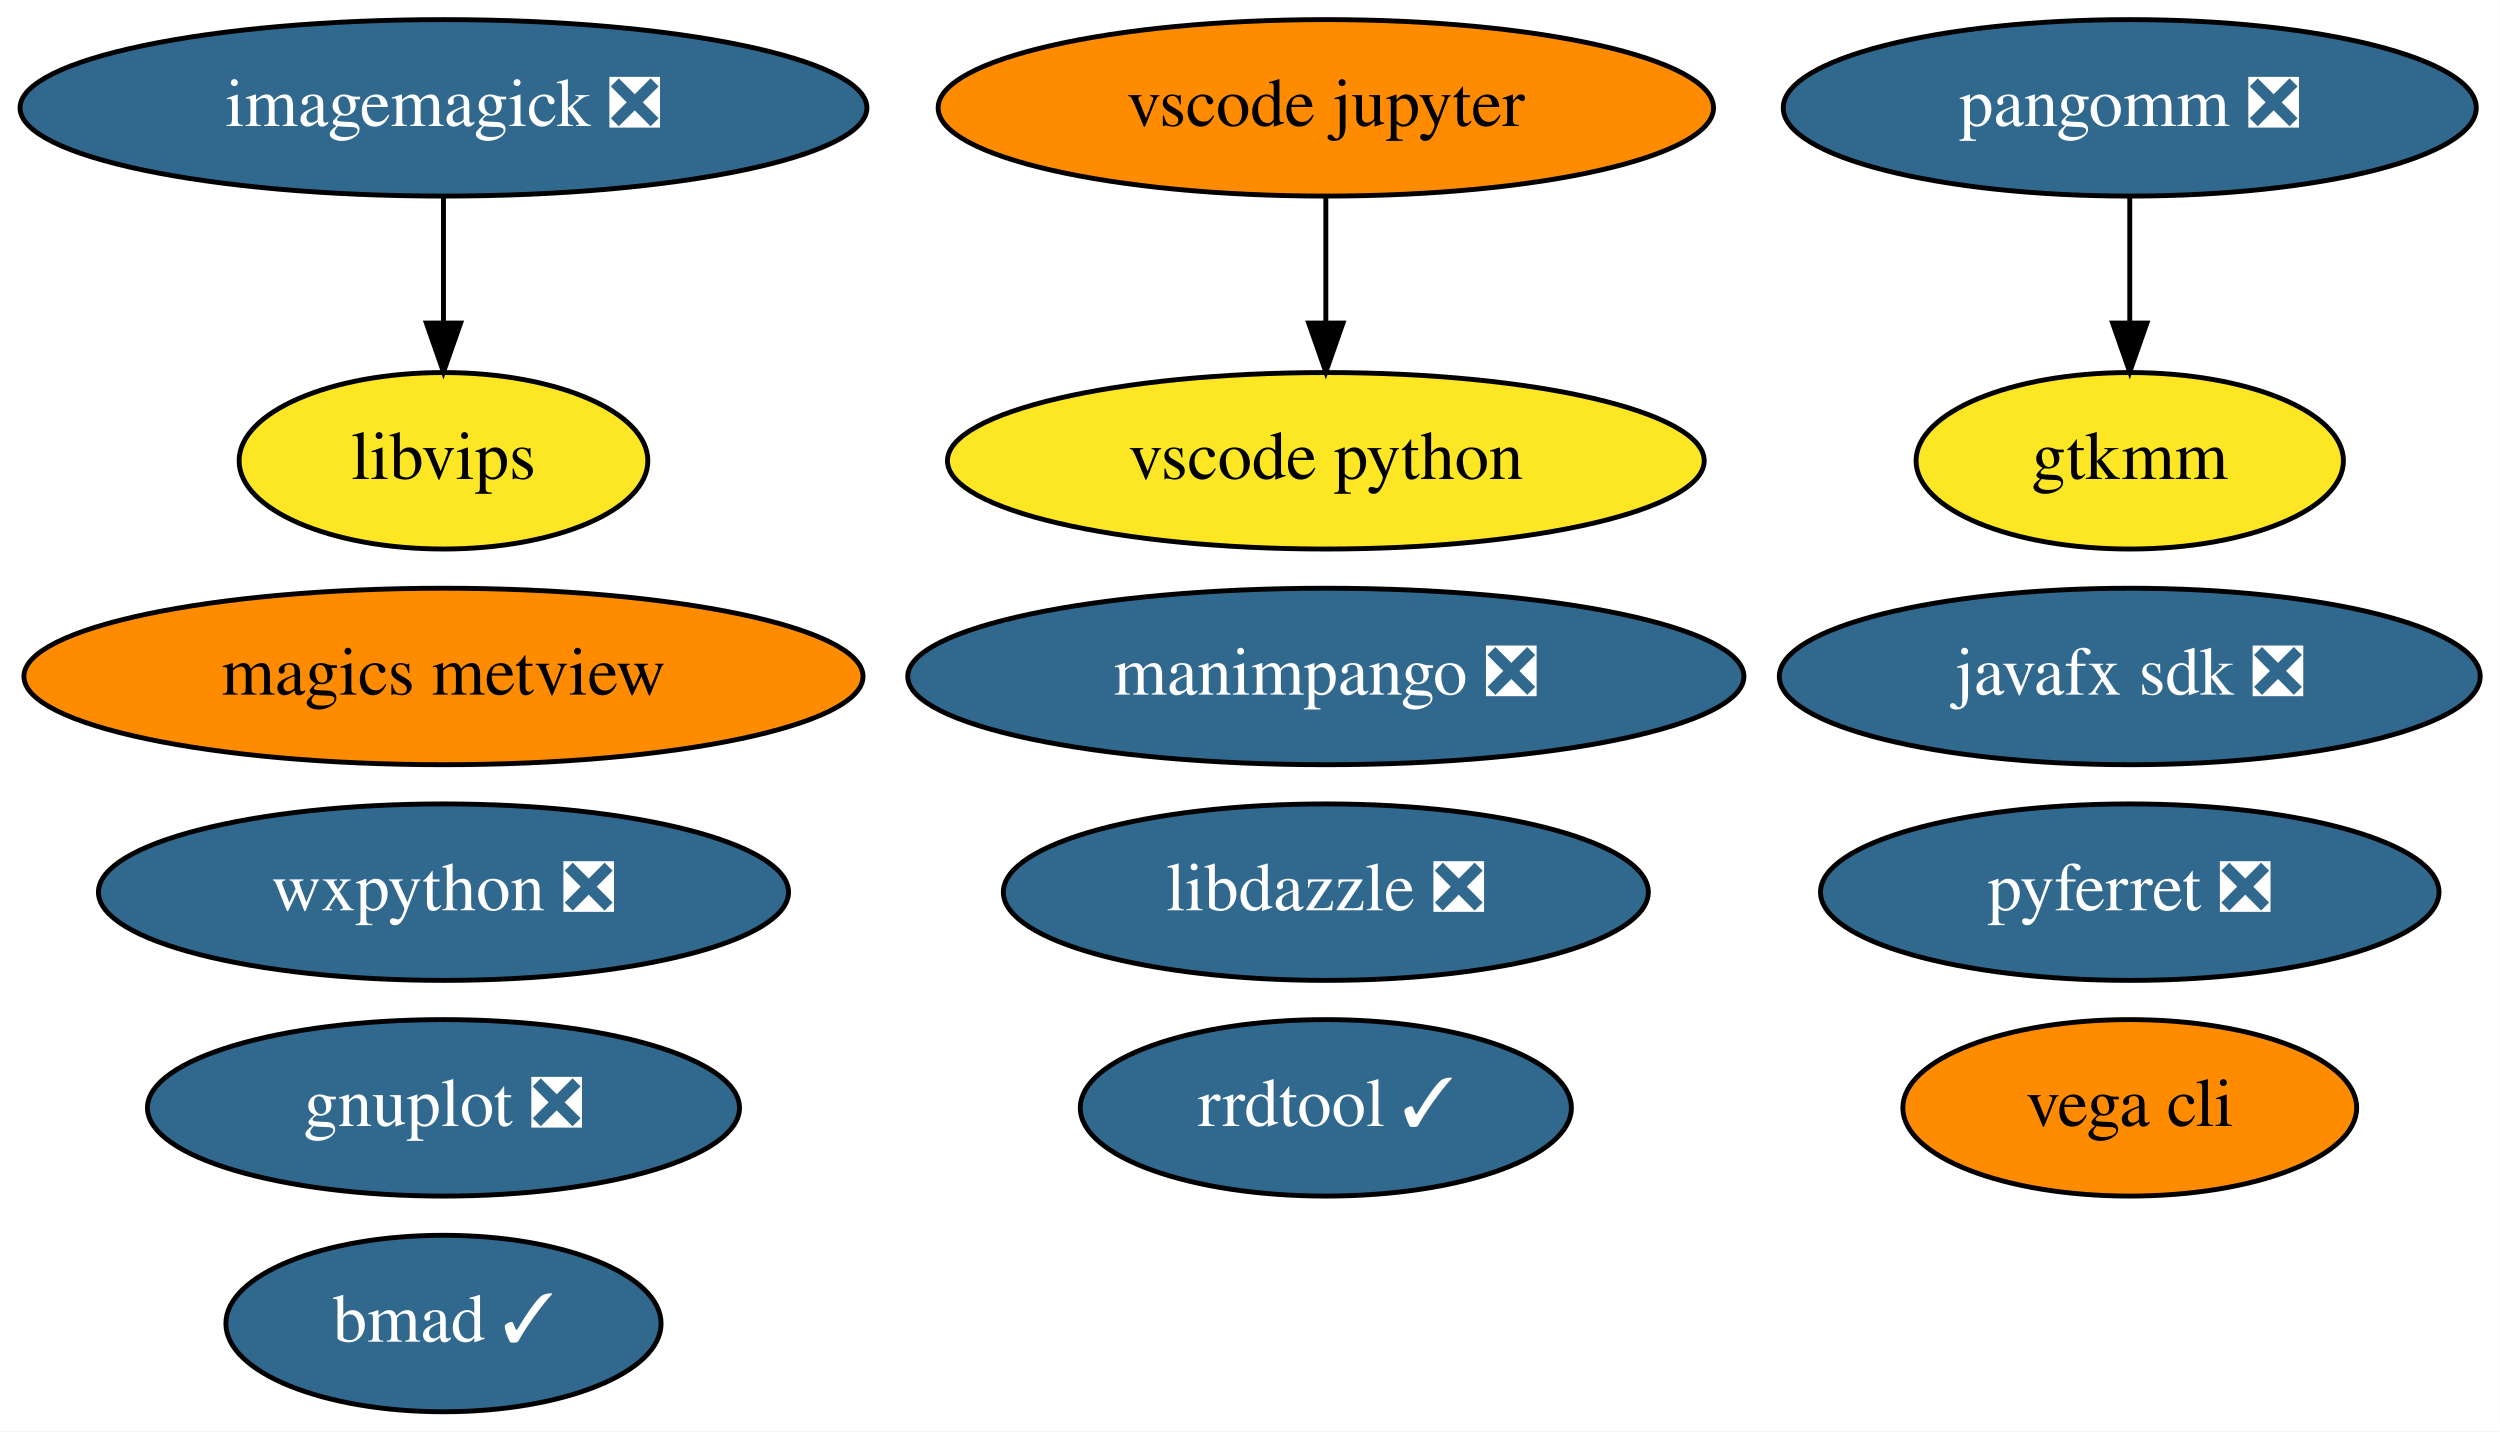
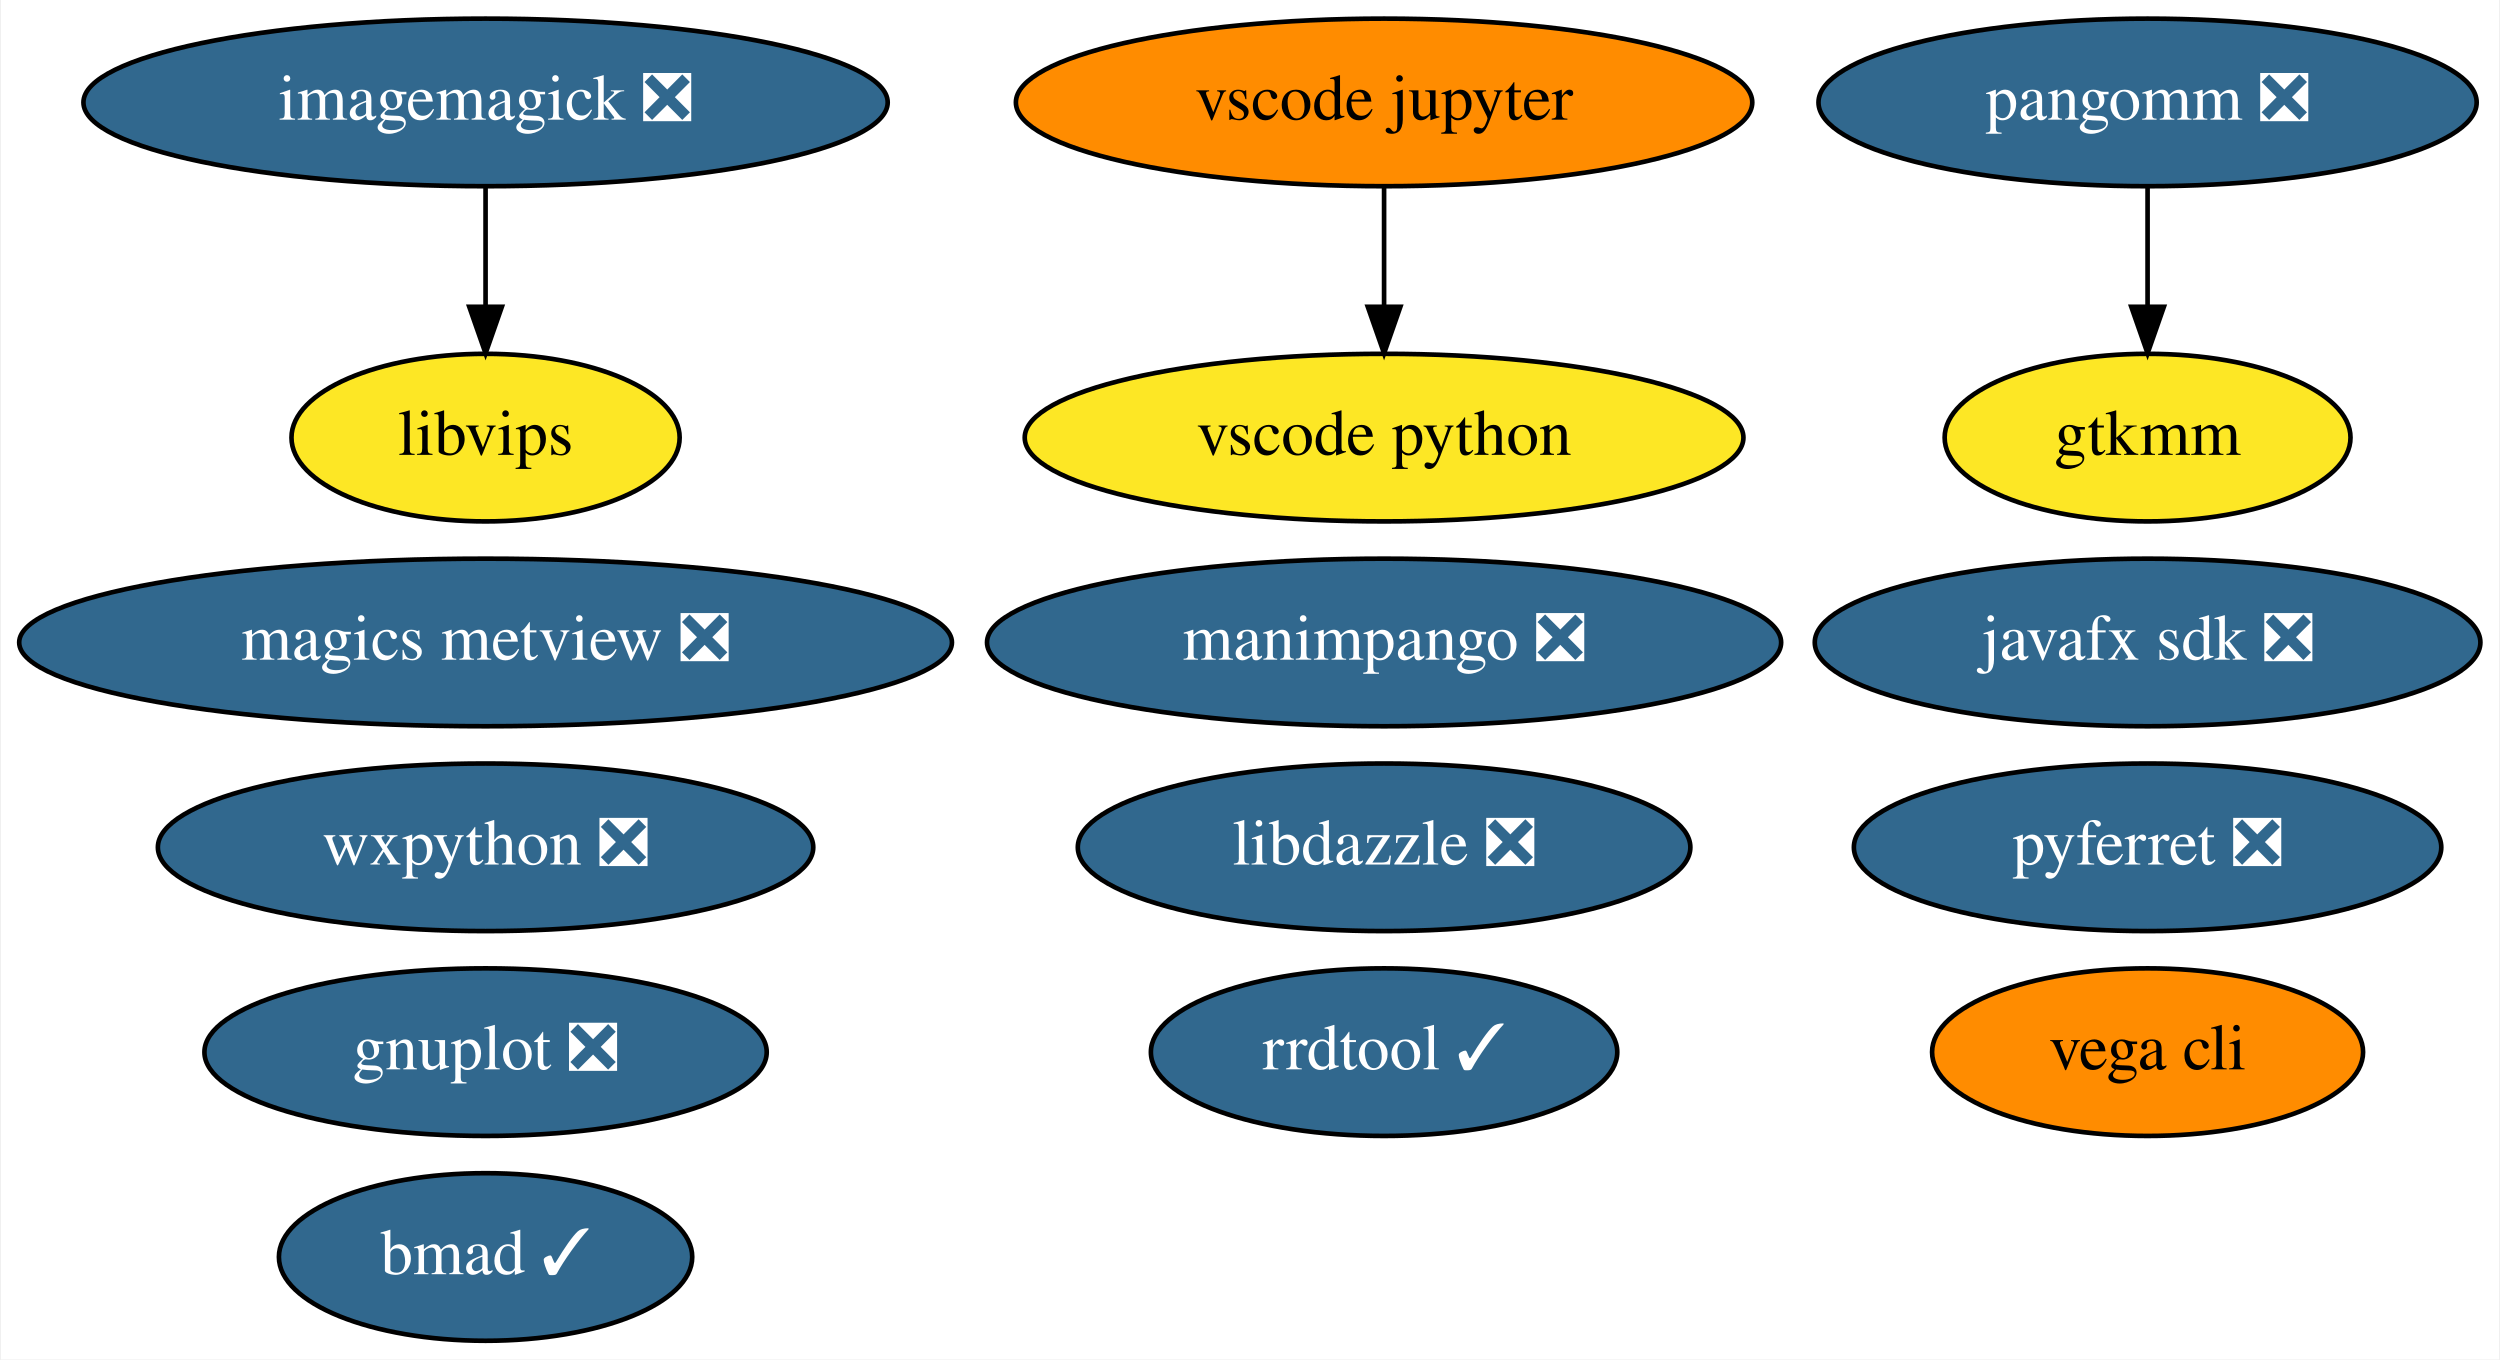
- <svg xmlns="http://www.w3.org/2000/svg" xmlns:xlink="http://www.w3.org/1999/xlink" width="510pt" height="292pt" viewBox="0.00 0.00 509.94 292.00">
+ <svg xmlns="http://www.w3.org/2000/svg" xmlns:xlink="http://www.w3.org/1999/xlink" width="537pt" height="292pt" viewBox="0.00 0.00 536.58 292.00">
  <g id="graph0" class="graph" transform="scale(1 1) rotate(0) translate(4 288)">
-     <polygon fill="white" stroke="transparent" points="-4,4 -4,-288 505.94,-288 505.94,4 -4,4" />
+     <polygon fill="white" stroke="transparent" points="-4,4 -4,-288 532.58,-288 532.58,4 -4,4" />
    <g id="node1" class="node">
      <g id="a_node1">
        <a xlink:href="https://github.com/conda-forge/gnuplot-feedstock/pull/36" xlink:title="gnuplot ❎">
-           <ellipse fill="#31688e" stroke="black" cx="86.44" cy="-62" rx="60.39" ry="18" />
-           <text text-anchor="middle" x="86.44" y="-58.3" font-family="Times,serif" font-size="14.00" fill="white">gnuplot ❎</text>
+           <ellipse fill="#31688e" stroke="black" cx="100.09" cy="-62" rx="60.39" ry="18" />
+           <text text-anchor="middle" x="100.09" y="-58.3" font-family="Times,serif" font-size="14.00" fill="white">gnuplot ❎</text>
        </a>
      </g>
    </g>
    <g id="node2" class="node">
      <g id="a_node2">
        <a xlink:href="https://github.com/conda-forge/imagemagick-feedstock/pull/219" xlink:title="imagemagick ❎">
-           <ellipse fill="#31688e" stroke="black" cx="86.44" cy="-266" rx="86.38" ry="18" />
-           <text text-anchor="middle" x="86.44" y="-262.3" font-family="Times,serif" font-size="14.00" fill="white">imagemagick ❎</text>
+           <ellipse fill="#31688e" stroke="black" cx="100.09" cy="-266" rx="86.38" ry="18" />
+           <text text-anchor="middle" x="100.09" y="-262.3" font-family="Times,serif" font-size="14.00" fill="white">imagemagick ❎</text>
        </a>
      </g>
    </g>
    <g id="node6" class="node">
      <g id="a_node6">
        <a xlink:href="https://github.com/conda-forge/libvips-feedstock" xlink:title="libvips">
-           <ellipse fill="#fde725" stroke="black" cx="86.44" cy="-194" rx="41.69" ry="18" />
-           <text text-anchor="middle" x="86.44" y="-190.3" font-family="Times,serif" font-size="14.00">libvips</text>
+           <ellipse fill="#fde725" stroke="black" cx="100.09" cy="-194" rx="41.69" ry="18" />
+           <text text-anchor="middle" x="100.09" y="-190.3" font-family="Times,serif" font-size="14.00">libvips</text>
        </a>
      </g>
    </g>
    <g id="edge1" class="edge">
-       <path fill="none" stroke="black" d="M86.44,-247.7C86.44,-239.98 86.44,-230.71 86.44,-222.11" />
-       <polygon fill="black" stroke="black" points="89.94,-222.1 86.44,-212.1 82.94,-222.1 89.94,-222.1" />
+       <path fill="none" stroke="black" d="M100.09,-247.7C100.09,-239.98 100.09,-230.71 100.09,-222.11" />
+       <polygon fill="black" stroke="black" points="103.59,-222.1 100.09,-212.1 96.59,-222.1 103.59,-222.1" />
    </g>
    <g id="node3" class="node">
      <g id="a_node3">
        <a xlink:href="https://github.com/conda-forge/pyferret-feedstock/pull/93" xlink:title="pyferret ❎">
-           <ellipse fill="#31688e" stroke="black" cx="430.44" cy="-106" rx="63.09" ry="18" />
-           <text text-anchor="middle" x="430.44" y="-102.3" font-family="Times,serif" font-size="14.00" fill="white">pyferret ❎</text>
+           <ellipse fill="#31688e" stroke="black" cx="457.09" cy="-106" rx="63.09" ry="18" />
+           <text text-anchor="middle" x="457.09" y="-102.3" font-family="Times,serif" font-size="14.00" fill="white">pyferret ❎</text>
        </a>
      </g>
    </g>
    <g id="node4" class="node">
      <g id="a_node4">
        <a xlink:href="https://github.com/conda-forge/wxpython-feedstock/pull/77" xlink:title="wxpython ❎">
-           <ellipse fill="#31688e" stroke="black" cx="86.44" cy="-106" rx="70.39" ry="18" />
-           <text text-anchor="middle" x="86.44" y="-102.3" font-family="Times,serif" font-size="14.00" fill="white">wxpython ❎</text>
+           <ellipse fill="#31688e" stroke="black" cx="100.09" cy="-106" rx="70.39" ry="18" />
+           <text text-anchor="middle" x="100.09" y="-102.3" font-family="Times,serif" font-size="14.00" fill="white">wxpython ❎</text>
        </a>
      </g>
    </g>
    <g id="node5" class="node">
      <g id="a_node5">
        <a xlink:href="https://github.com/conda-forge/vega-cli-feedstock" xlink:title="vega cli">
-           <ellipse fill="#ff8c00" stroke="black" cx="430.44" cy="-62" rx="46.29" ry="18" />
-           <text text-anchor="middle" x="430.44" y="-58.3" font-family="Times,serif" font-size="14.00">vega cli</text>
+           <ellipse fill="#ff8c00" stroke="black" cx="457.09" cy="-62" rx="46.29" ry="18" />
+           <text text-anchor="middle" x="457.09" y="-58.3" font-family="Times,serif" font-size="14.00">vega cli</text>
        </a>
      </g>
    </g>
    <g id="node7" class="node">
      <g id="a_node7">
        <a xlink:href="https://github.com/conda-forge/javafx-sdk-feedstock/pull/7" xlink:title="javafx sdk ❎">
-           <ellipse fill="#31688e" stroke="black" cx="430.44" cy="-150" rx="71.49" ry="18" />
-           <text text-anchor="middle" x="430.44" y="-146.3" font-family="Times,serif" font-size="14.00" fill="white">javafx sdk ❎</text>
+           <ellipse fill="#31688e" stroke="black" cx="457.09" cy="-150" rx="71.49" ry="18" />
+           <text text-anchor="middle" x="457.09" y="-146.3" font-family="Times,serif" font-size="14.00" fill="white">javafx sdk ❎</text>
        </a>
      </g>
    </g>
    <g id="node8" class="node">
      <g id="a_node8">
-         <a xlink:href="https://github.com/conda-forge/magics-metview-feedstock" xlink:title="magics metview">
-           <ellipse fill="#ff8c00" stroke="black" cx="86.44" cy="-150" rx="85.59" ry="18" />
-           <text text-anchor="middle" x="86.44" y="-146.3" font-family="Times,serif" font-size="14.00">magics metview</text>
+         <a xlink:href="https://github.com/conda-forge/magics-metview-feedstock/pull/49" xlink:title="magics metview ❎">
+           <ellipse fill="#31688e" stroke="black" cx="100.09" cy="-150" rx="100.18" ry="18" />
+           <text text-anchor="middle" x="100.09" y="-146.3" font-family="Times,serif" font-size="14.00" fill="white">magics metview ❎</text>
        </a>
      </g>
    </g>
    <g id="node9" class="node">
      <g id="a_node9">
        <a xlink:href="https://github.com/conda-forge/pangomm-feedstock/pull/6" xlink:title="pangomm ❎">
-           <ellipse fill="#31688e" stroke="black" cx="430.44" cy="-266" rx="70.69" ry="18" />
-           <text text-anchor="middle" x="430.44" y="-262.3" font-family="Times,serif" font-size="14.00" fill="white">pangomm ❎</text>
+           <ellipse fill="#31688e" stroke="black" cx="457.09" cy="-266" rx="70.69" ry="18" />
+           <text text-anchor="middle" x="457.09" y="-262.3" font-family="Times,serif" font-size="14.00" fill="white">pangomm ❎</text>
        </a>
      </g>
    </g>
    <g id="node10" class="node">
      <g id="a_node10">
        <a xlink:href="https://github.com/conda-forge/gtkmm-feedstock" xlink:title="gtkmm">
-           <ellipse fill="#fde725" stroke="black" cx="430.44" cy="-194" rx="43.59" ry="18" />
-           <text text-anchor="middle" x="430.44" y="-190.3" font-family="Times,serif" font-size="14.00">gtkmm</text>
+           <ellipse fill="#fde725" stroke="black" cx="457.09" cy="-194" rx="43.59" ry="18" />
+           <text text-anchor="middle" x="457.09" y="-190.3" font-family="Times,serif" font-size="14.00">gtkmm</text>
        </a>
      </g>
    </g>
    <g id="edge2" class="edge">
-       <path fill="none" stroke="black" d="M430.44,-247.7C430.44,-239.98 430.44,-230.71 430.44,-222.11" />
-       <polygon fill="black" stroke="black" points="433.94,-222.1 430.44,-212.1 426.94,-222.1 433.94,-222.1" />
+       <path fill="none" stroke="black" d="M457.09,-247.7C457.09,-239.98 457.09,-230.71 457.09,-222.11" />
+       <polygon fill="black" stroke="black" points="460.59,-222.1 457.09,-212.1 453.59,-222.1 460.59,-222.1" />
    </g>
    <g id="node11" class="node">
      <g id="a_node11">
        <a xlink:href="https://github.com/conda-forge/rrdtool-feedstock/pull/4" xlink:title="rrdtool ✓">
-           <ellipse fill="#31688e" stroke="black" cx="266.44" cy="-62" rx="50.09" ry="18" />
-           <text text-anchor="middle" x="266.44" y="-58.3" font-family="Times,serif" font-size="14.00" fill="white">rrdtool ✓</text>
+           <ellipse fill="#31688e" stroke="black" cx="293.09" cy="-62" rx="50.09" ry="18" />
+           <text text-anchor="middle" x="293.09" y="-58.3" font-family="Times,serif" font-size="14.00" fill="white">rrdtool ✓</text>
        </a>
      </g>
    </g>
    <g id="node12" class="node">
      <g id="a_node12">
        <a xlink:href="https://github.com/conda-forge/vscode-jupyter-feedstock" xlink:title="vscode jupyter">
-           <ellipse fill="#ff8c00" stroke="black" cx="266.44" cy="-266" rx="79.09" ry="18" />
-           <text text-anchor="middle" x="266.44" y="-262.3" font-family="Times,serif" font-size="14.00">vscode jupyter</text>
+           <ellipse fill="#ff8c00" stroke="black" cx="293.09" cy="-266" rx="79.09" ry="18" />
+           <text text-anchor="middle" x="293.09" y="-262.3" font-family="Times,serif" font-size="14.00">vscode jupyter</text>
        </a>
      </g>
    </g>
    <g id="node13" class="node">
      <g id="a_node13">
        <a xlink:href="https://github.com/conda-forge/vscode-python-feedstock" xlink:title="vscode python">
-           <ellipse fill="#fde725" stroke="black" cx="266.44" cy="-194" rx="77.19" ry="18" />
-           <text text-anchor="middle" x="266.44" y="-190.3" font-family="Times,serif" font-size="14.00">vscode python</text>
+           <ellipse fill="#fde725" stroke="black" cx="293.09" cy="-194" rx="77.19" ry="18" />
+           <text text-anchor="middle" x="293.09" y="-190.3" font-family="Times,serif" font-size="14.00">vscode python</text>
        </a>
      </g>
    </g>
    <g id="edge3" class="edge">
-       <path fill="none" stroke="black" d="M266.44,-247.7C266.44,-239.98 266.44,-230.71 266.44,-222.11" />
-       <polygon fill="black" stroke="black" points="269.94,-222.1 266.44,-212.1 262.94,-222.1 269.94,-222.1" />
+       <path fill="none" stroke="black" d="M293.09,-247.7C293.09,-239.98 293.09,-230.71 293.09,-222.11" />
+       <polygon fill="black" stroke="black" points="296.59,-222.1 293.09,-212.1 289.59,-222.1 296.59,-222.1" />
    </g>
    <g id="node14" class="node">
      <g id="a_node14">
        <a xlink:href="https://github.com/conda-forge/manimpango-feedstock/pull/10" xlink:title="manimpango ❎">
-           <ellipse fill="#31688e" stroke="black" cx="266.44" cy="-150" rx="85.29" ry="18" />
-           <text text-anchor="middle" x="266.44" y="-146.3" font-family="Times,serif" font-size="14.00" fill="white">manimpango ❎</text>
+           <ellipse fill="#31688e" stroke="black" cx="293.09" cy="-150" rx="85.29" ry="18" />
+           <text text-anchor="middle" x="293.09" y="-146.3" font-family="Times,serif" font-size="14.00" fill="white">manimpango ❎</text>
        </a>
      </g>
    </g>
    <g id="node15" class="node">
      <g id="a_node15">
        <a xlink:href="https://github.com/conda-forge/bmad-feedstock/pull/92" xlink:title="bmad ✓">
-           <ellipse fill="#31688e" stroke="black" cx="86.44" cy="-18" rx="44.39" ry="18" />
-           <text text-anchor="middle" x="86.44" y="-14.3" font-family="Times,serif" font-size="14.00" fill="white">bmad ✓</text>
+           <ellipse fill="#31688e" stroke="black" cx="100.09" cy="-18" rx="44.39" ry="18" />
+           <text text-anchor="middle" x="100.09" y="-14.3" font-family="Times,serif" font-size="14.00" fill="white">bmad ✓</text>
        </a>
      </g>
    </g>
    <g id="node16" class="node">
      <g id="a_node16">
        <a xlink:href="https://github.com/conda-forge/libdazzle-feedstock/pull/4" xlink:title="libdazzle ❎">
-           <ellipse fill="#31688e" stroke="black" cx="266.44" cy="-106" rx="65.79" ry="18" />
-           <text text-anchor="middle" x="266.44" y="-102.3" font-family="Times,serif" font-size="14.00" fill="white">libdazzle ❎</text>
+           <ellipse fill="#31688e" stroke="black" cx="293.09" cy="-106" rx="65.79" ry="18" />
+           <text text-anchor="middle" x="293.09" y="-102.3" font-family="Times,serif" font-size="14.00" fill="white">libdazzle ❎</text>
        </a>
      </g>
    </g>
  </g>
</svg>
